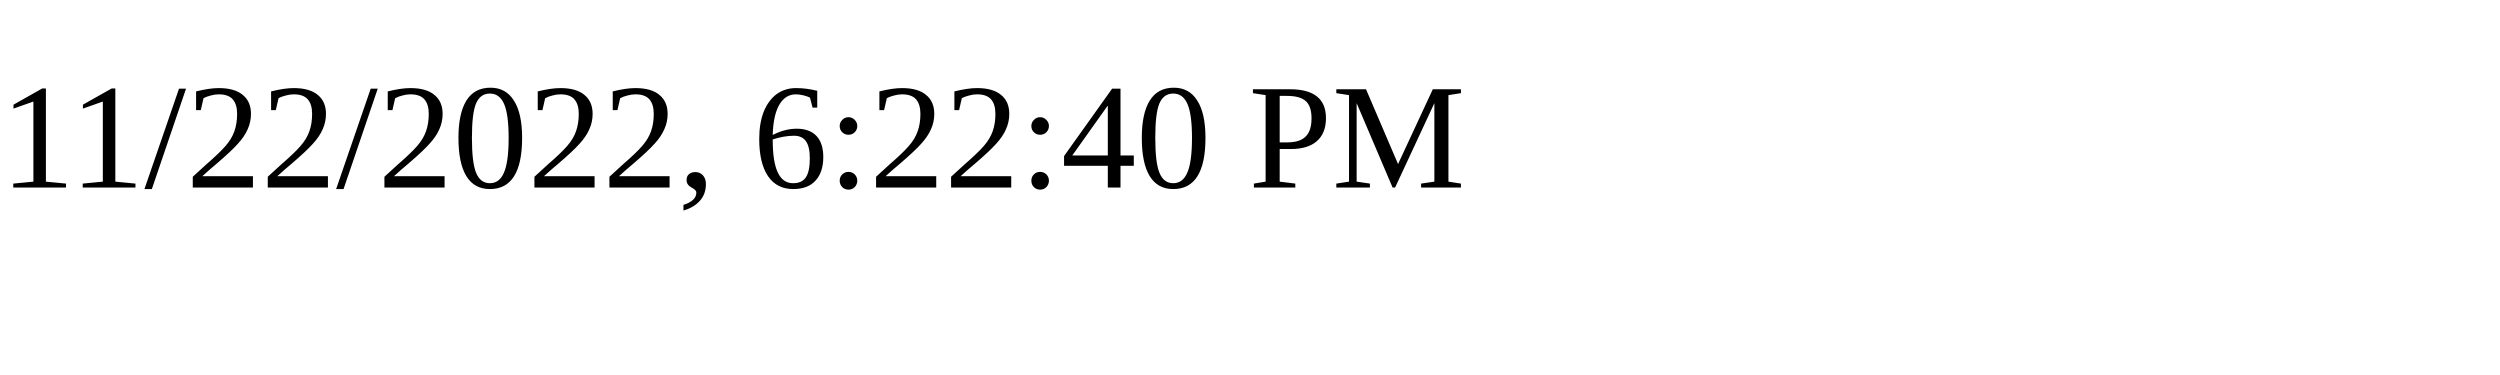
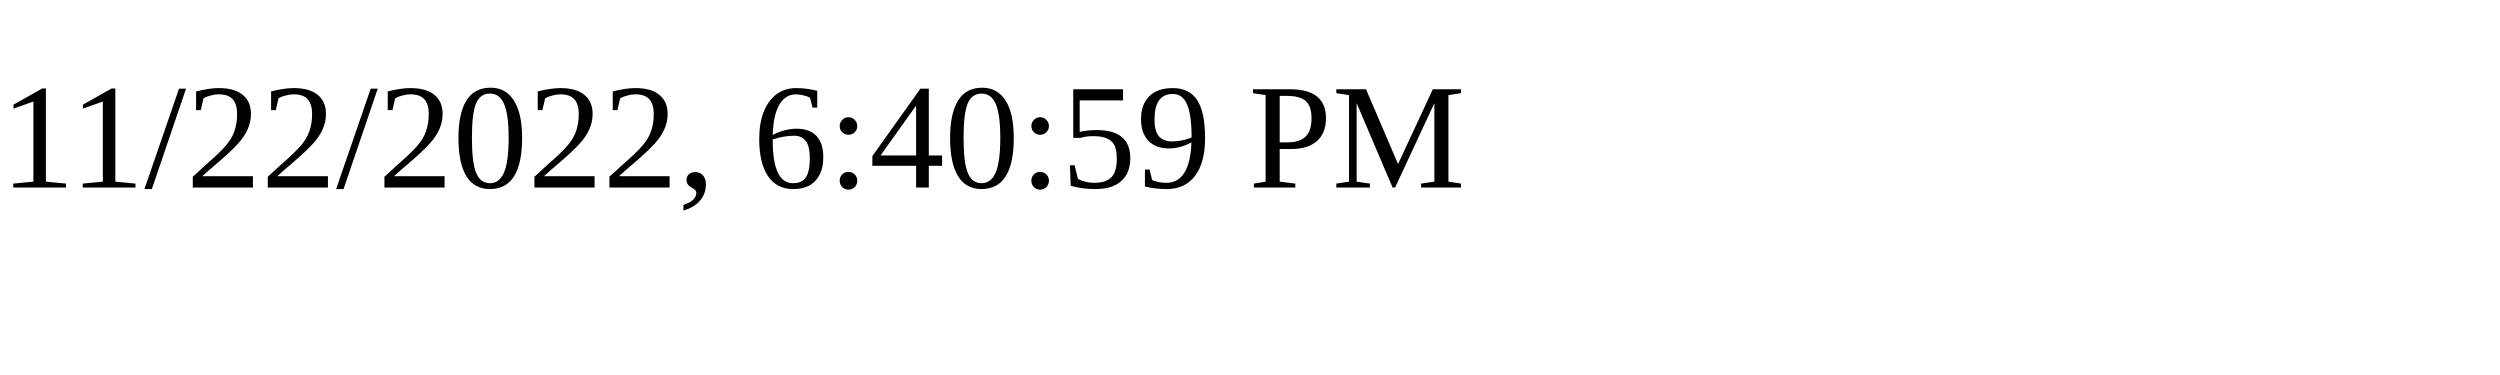
<svg xmlns="http://www.w3.org/2000/svg" height="30" width="200">
-   <text x="0" y="15">11/22/2022, 6:22:40 PM</text>
+   <text x="0" y="15">11/22/2022, 6:40:59 PM</text>
</svg>
